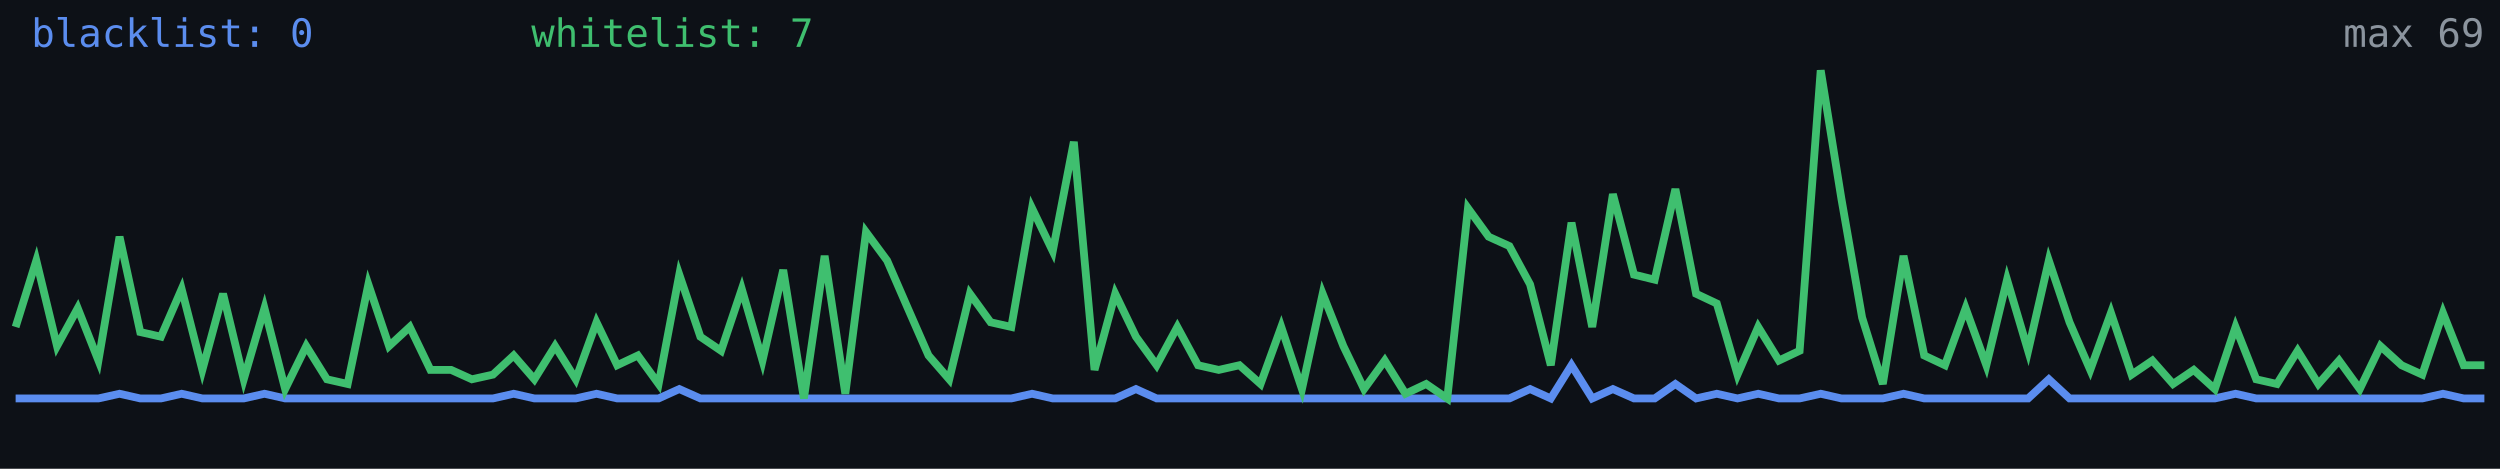
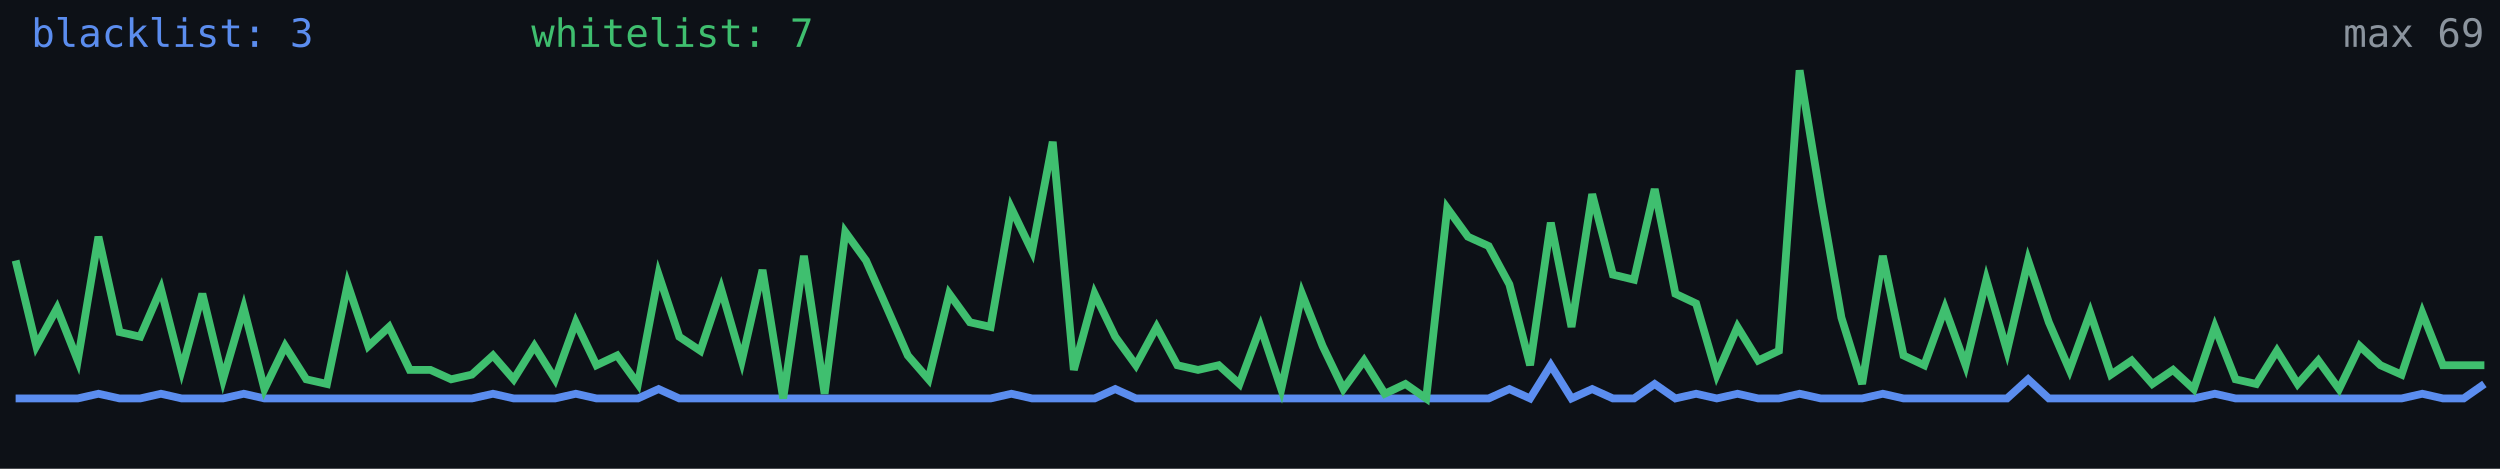
<svg xmlns="http://www.w3.org/2000/svg" width="640" height="120" viewBox="0 0 640 120" role="img" aria-label="Alive configs trend">
  <rect width="640" height="120" fill="#0d1117" />
-   <polyline fill="none" stroke="#5b8def" stroke-width="2" points="4.0,102.0 9.3,102.0 14.6,102.0 19.9,102.0 25.2,102.0 30.6,100.8 35.9,102.0 41.2,102.0 46.5,100.8 51.8,102.0 57.1,102.0 62.4,102.0 67.7,100.8 73.0,102.0 78.4,102.0 83.7,102.0 89.0,102.0 94.3,102.0 99.6,102.0 104.9,102.0 110.2,102.0 115.5,102.0 120.8,102.0 126.2,102.0 131.5,100.8 136.8,102.0 142.1,102.0 147.4,102.0 152.7,100.8 158.0,102.0 163.3,102.0 168.6,102.0 173.9,99.6 179.3,102.0 184.6,102.0 189.9,102.0 195.2,102.0 200.5,102.0 205.8,102.0 211.1,102.0 216.4,102.0 221.7,102.0 227.1,102.0 232.4,102.0 237.7,102.0 243.0,102.0 248.3,102.0 253.6,102.0 258.9,102.0 264.2,100.8 269.5,102.0 274.9,102.0 280.2,102.0 285.5,102.0 290.8,99.6 296.1,102.0 301.4,102.0 306.7,102.0 312.0,102.0 317.3,102.0 322.7,102.0 328.0,102.0 333.3,102.0 338.6,102.0 343.9,102.0 349.2,102.0 354.5,102.0 359.8,102.0 365.1,102.0 370.5,102.0 375.8,102.0 381.1,102.0 386.4,102.0 391.7,99.6 397.0,102.0 402.3,93.5 407.6,102.0 412.9,99.6 418.3,102.0 423.6,102.0 428.9,98.3 434.2,102.0 439.5,100.8 444.8,102.0 450.1,100.8 455.4,102.0 460.7,102.0 466.1,100.8 471.4,102.0 476.7,102.0 482.0,102.0 487.3,100.8 492.6,102.0 497.9,102.0 503.2,102.0 508.5,102.0 513.8,102.0 519.2,102.0 524.5,97.1 529.8,102.0 535.1,102.0 540.4,102.0 545.7,102.0 551.0,102.0 556.3,102.0 561.6,102.0 567.0,102.0 572.3,100.8 577.6,102.0 582.9,102.0 588.2,102.0 593.5,102.0 598.8,102.0 604.1,102.0 609.4,102.0 614.8,102.0 620.1,102.0 625.4,100.8 630.7,102.0 636.0,102.0" />
-   <polyline fill="none" stroke="#3fbf6f" stroke-width="2" points="4.0,83.7 9.3,66.7 14.6,88.6 19.9,78.9 25.2,92.3 30.6,60.6 35.9,85.0 41.2,86.2 46.5,74.0 51.8,94.7 57.1,75.2 62.4,97.1 67.7,78.9 73.0,99.6 78.4,88.6 83.7,97.1 89.0,98.3 94.3,72.8 99.6,88.6 104.9,83.7 110.2,94.7 115.5,94.7 120.8,97.1 126.2,95.9 131.5,91.0 136.8,97.1 142.1,88.6 147.4,97.1 152.7,82.5 158.0,93.5 163.3,91.0 168.6,98.3 173.9,70.3 179.3,86.2 184.6,89.8 189.9,74.0 195.2,92.3 200.5,69.1 205.8,102.0 211.1,65.5 216.4,100.8 221.7,59.4 227.1,66.7 232.4,78.9 237.7,91.0 243.0,97.1 248.3,75.2 253.6,82.5 258.9,83.7 264.2,53.3 269.5,64.3 274.9,36.3 280.2,94.7 285.5,75.2 290.8,86.2 296.1,93.5 301.4,83.7 306.7,93.5 312.0,94.7 317.3,93.5 322.7,98.3 328.0,83.7 333.3,99.6 338.6,75.2 343.9,88.6 349.2,99.6 354.5,92.3 359.8,100.8 365.1,98.3 370.5,102.0 375.8,53.3 381.1,60.6 386.4,63.0 391.7,72.8 397.0,93.5 402.3,57.0 407.6,83.7 412.9,49.7 418.3,70.3 423.6,71.6 428.9,48.4 434.2,75.2 439.5,77.7 444.8,95.9 450.1,83.7 455.4,92.3 460.7,89.8 466.1,18.0 471.4,50.9 476.7,81.3 482.0,98.3 487.3,65.5 492.6,91.0 497.9,93.5 503.2,78.9 508.5,93.5 513.8,71.6 519.2,89.8 524.5,66.7 529.8,82.5 535.1,94.7 540.4,80.1 545.7,95.9 551.0,92.3 556.3,98.3 561.6,94.7 567.0,99.6 572.3,83.7 577.6,97.1 582.9,98.3 588.2,89.8 593.5,98.3 598.8,92.3 604.1,99.6 609.4,88.6 614.8,93.5 620.1,95.9 625.4,80.1 630.7,93.5 636.0,93.5" />
-   <text x="8" y="12" fill="#5b8def" font-size="10" font-family="monospace">blacklist: 0</text>
+   <polyline fill="none" stroke="#5b8def" stroke-width="2" points="4.0,102.0 9.3,102.0 14.6,102.0 19.9,102.0 25.2,100.8 30.6,102.0 35.9,102.0 41.2,100.8 46.5,102.0 51.8,102.0 57.1,102.0 62.4,100.8 67.7,102.0 73.0,102.0 78.4,102.0 83.7,102.0 89.0,102.0 94.3,102.0 99.6,102.0 104.9,102.0 110.2,102.0 115.5,102.0 120.8,102.0 126.2,100.8 131.5,102.0 136.8,102.0 142.1,102.0 147.4,100.8 152.7,102.0 158.0,102.0 163.3,102.0 168.6,99.6 173.9,102.0 179.3,102.0 184.6,102.0 189.9,102.0 195.2,102.0 200.5,102.0 205.8,102.0 211.1,102.0 216.4,102.0 221.7,102.0 227.1,102.0 232.4,102.0 237.7,102.0 243.0,102.0 248.3,102.0 253.6,102.0 258.9,100.8 264.2,102.0 269.5,102.0 274.9,102.0 280.2,102.0 285.5,99.6 290.8,102.0 296.1,102.0 301.4,102.0 306.7,102.0 312.0,102.0 317.3,102.0 322.7,102.0 328.0,102.0 333.3,102.0 338.6,102.0 343.9,102.0 349.2,102.0 354.5,102.0 359.8,102.0 365.1,102.0 370.5,102.0 375.8,102.0 381.1,102.0 386.4,99.6 391.7,102.0 397.0,93.5 402.3,102.0 407.6,99.6 412.9,102.0 418.3,102.0 423.6,98.3 428.9,102.0 434.2,100.8 439.5,102.0 444.8,100.8 450.1,102.0 455.4,102.0 460.7,100.8 466.1,102.0 471.4,102.0 476.7,102.0 482.0,100.8 487.3,102.0 492.6,102.0 497.9,102.0 503.2,102.0 508.5,102.0 513.8,102.0 519.2,97.1 524.5,102.0 529.8,102.0 535.1,102.0 540.4,102.0 545.7,102.0 551.0,102.0 556.3,102.0 561.6,102.0 567.0,100.8 572.3,102.0 577.6,102.0 582.9,102.0 588.2,102.0 593.5,102.0 598.8,102.0 604.1,102.0 609.4,102.0 614.8,102.0 620.1,100.8 625.4,102.0 630.7,102.0 636.0,98.3" />
+   <polyline fill="none" stroke="#3fbf6f" stroke-width="2" points="4.0,66.7 9.3,88.6 14.6,78.9 19.9,92.3 25.2,60.6 30.6,85.0 35.9,86.2 41.2,74.0 46.5,94.7 51.8,75.2 57.1,97.1 62.4,78.9 67.7,99.6 73.0,88.6 78.4,97.1 83.7,98.3 89.0,72.8 94.3,88.6 99.6,83.7 104.9,94.7 110.2,94.7 115.5,97.1 120.8,95.9 126.2,91.0 131.5,97.1 136.8,88.6 142.1,97.1 147.4,82.5 152.7,93.5 158.0,91.0 163.3,98.3 168.6,70.3 173.9,86.2 179.3,89.8 184.6,74.0 189.9,92.3 195.2,69.1 200.5,102.0 205.8,65.5 211.1,100.8 216.4,59.4 221.7,66.7 227.1,78.9 232.4,91.0 237.7,97.1 243.0,75.2 248.3,82.5 253.6,83.7 258.9,53.3 264.2,64.3 269.5,36.3 274.9,94.7 280.2,75.2 285.5,86.2 290.8,93.5 296.1,83.7 301.4,93.5 306.7,94.7 312.0,93.5 317.3,98.3 322.7,83.7 328.0,99.6 333.3,75.2 338.6,88.6 343.9,99.6 349.2,92.3 354.5,100.8 359.8,98.3 365.1,102.0 370.5,53.3 375.8,60.6 381.1,63.0 386.4,72.8 391.7,93.5 397.0,57.0 402.3,83.7 407.6,49.7 412.9,70.3 418.3,71.6 423.6,48.4 428.9,75.2 434.2,77.7 439.5,95.9 444.8,83.7 450.1,92.3 455.4,89.8 460.7,18.0 466.1,50.9 471.4,81.3 476.7,98.3 482.0,65.5 487.3,91.0 492.6,93.5 497.9,78.9 503.2,93.5 508.5,71.6 513.8,89.8 519.2,66.7 524.5,82.5 529.8,94.7 535.1,80.1 540.4,95.9 545.7,92.3 551.0,98.3 556.3,94.7 561.6,99.6 567.0,83.7 572.3,97.1 577.6,98.3 582.9,89.8 588.2,98.3 593.5,92.3 598.8,99.6 604.1,88.6 609.4,93.5 614.8,95.9 620.1,80.1 625.4,93.5 630.7,93.5 636.0,93.5" />
+   <text x="8" y="12" fill="#5b8def" font-size="10" font-family="monospace">blacklist: 3</text>
  <text x="136" y="12" fill="#3fbf6f" font-size="10" font-family="monospace">whitelist: 7</text>
  <text x="636" y="12" fill="#8b949e" font-size="10" text-anchor="end" font-family="monospace">max 69</text>
</svg>
